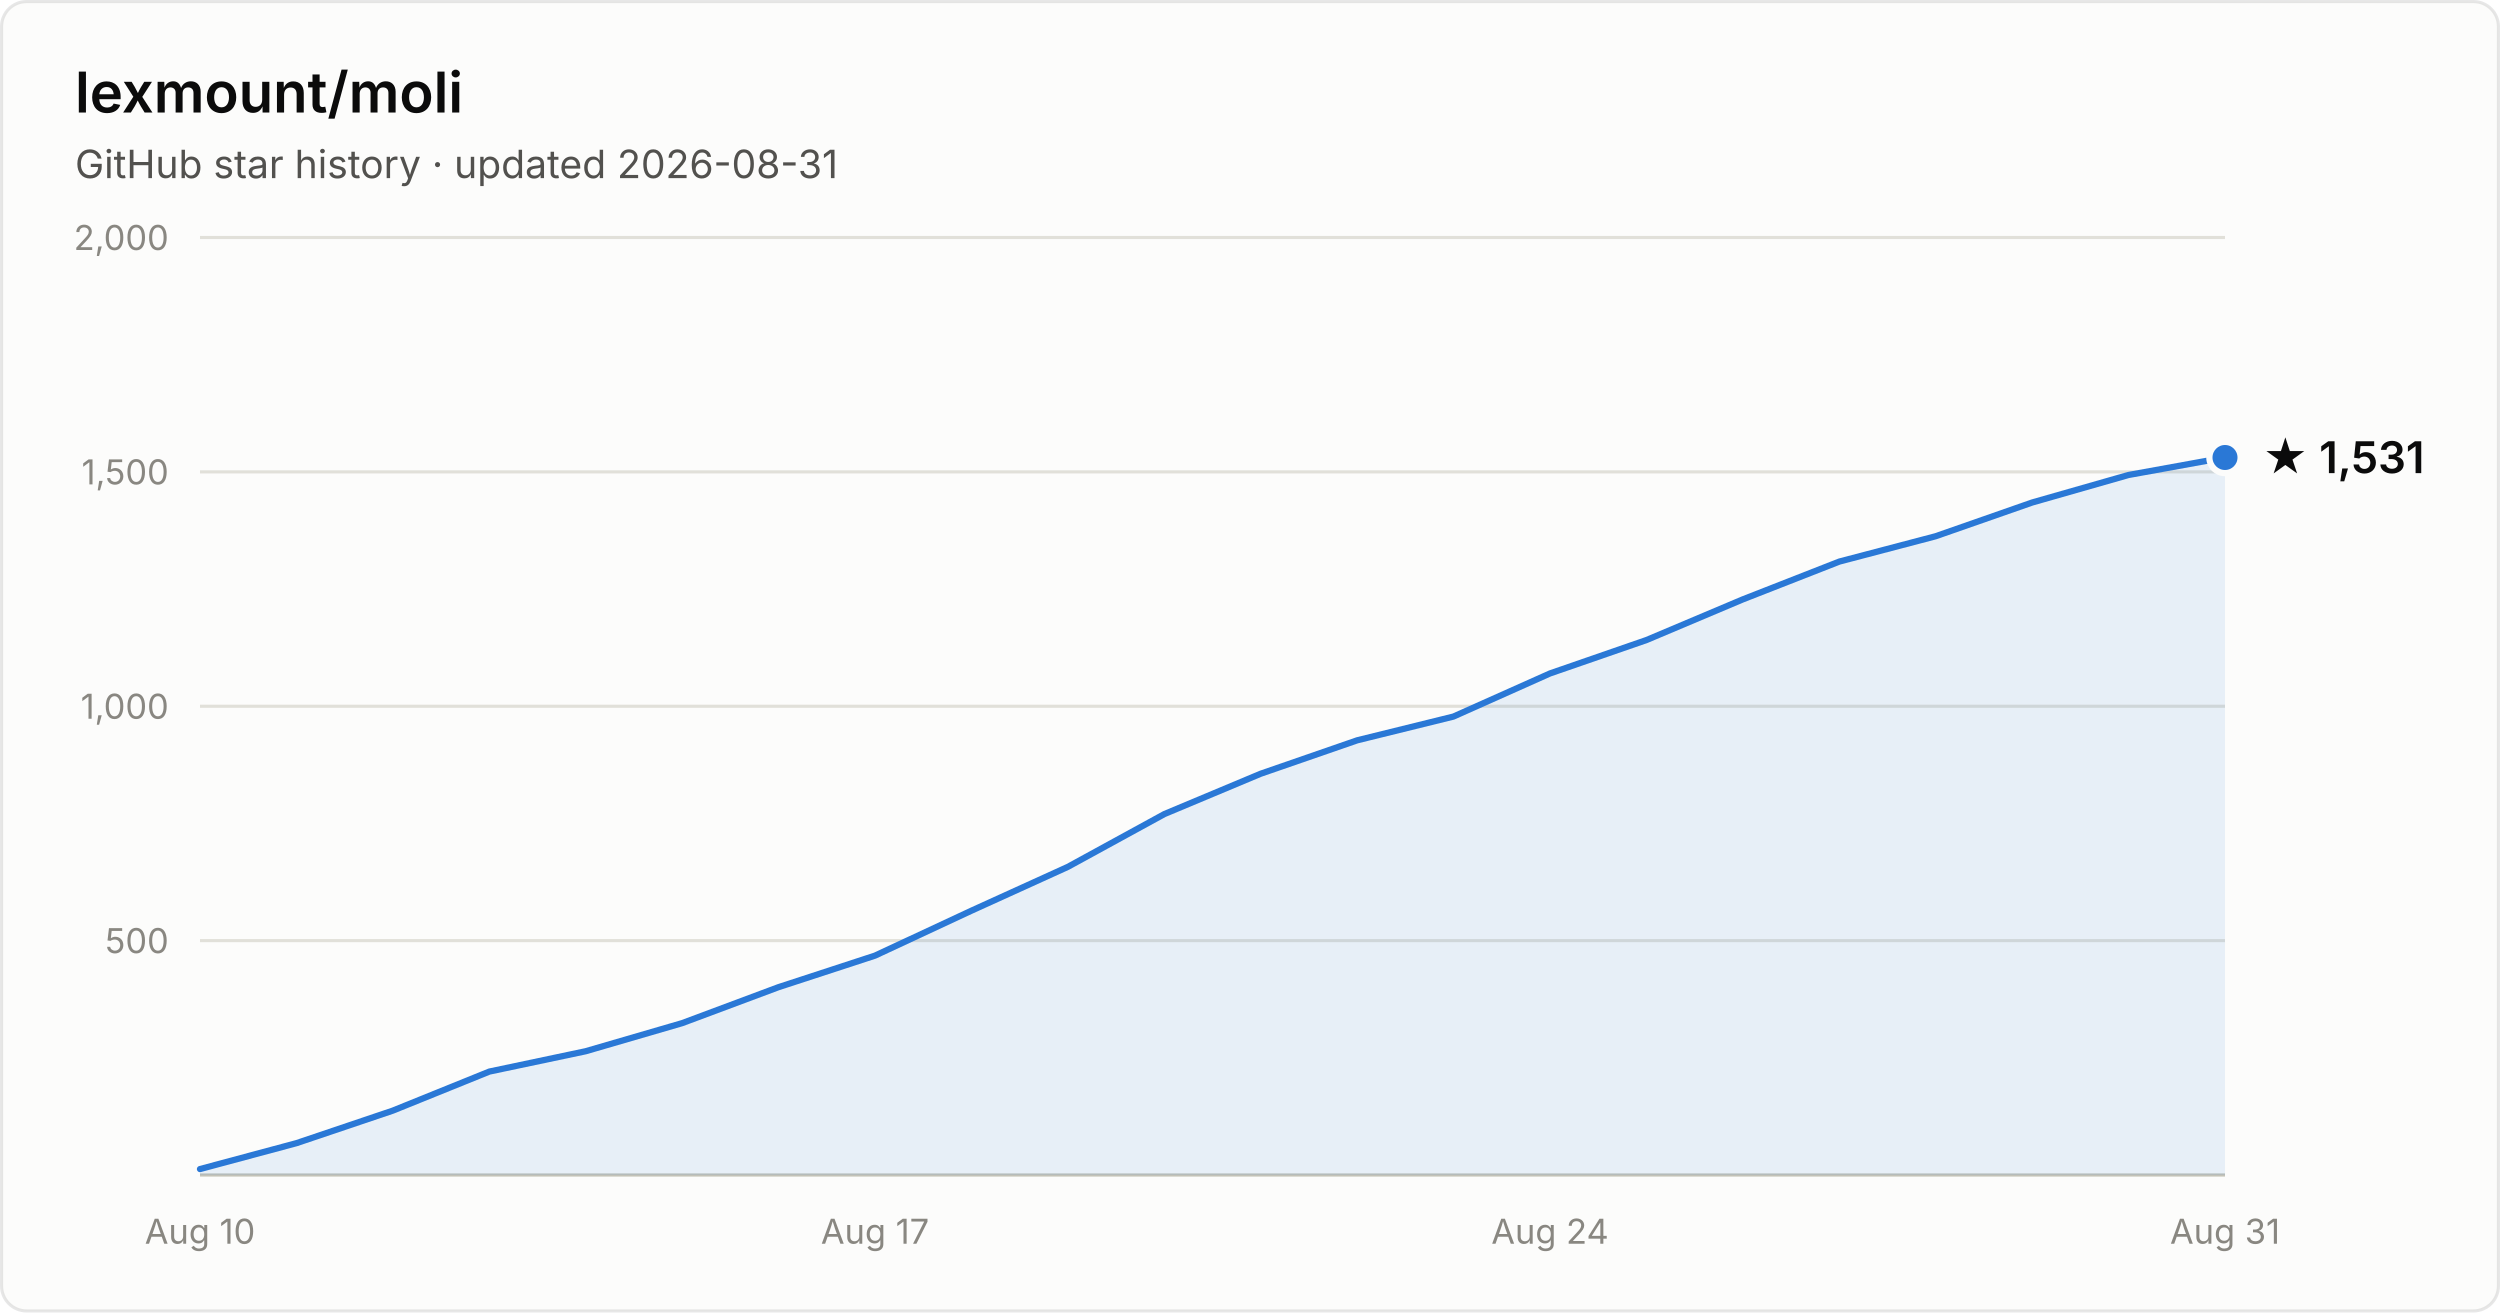
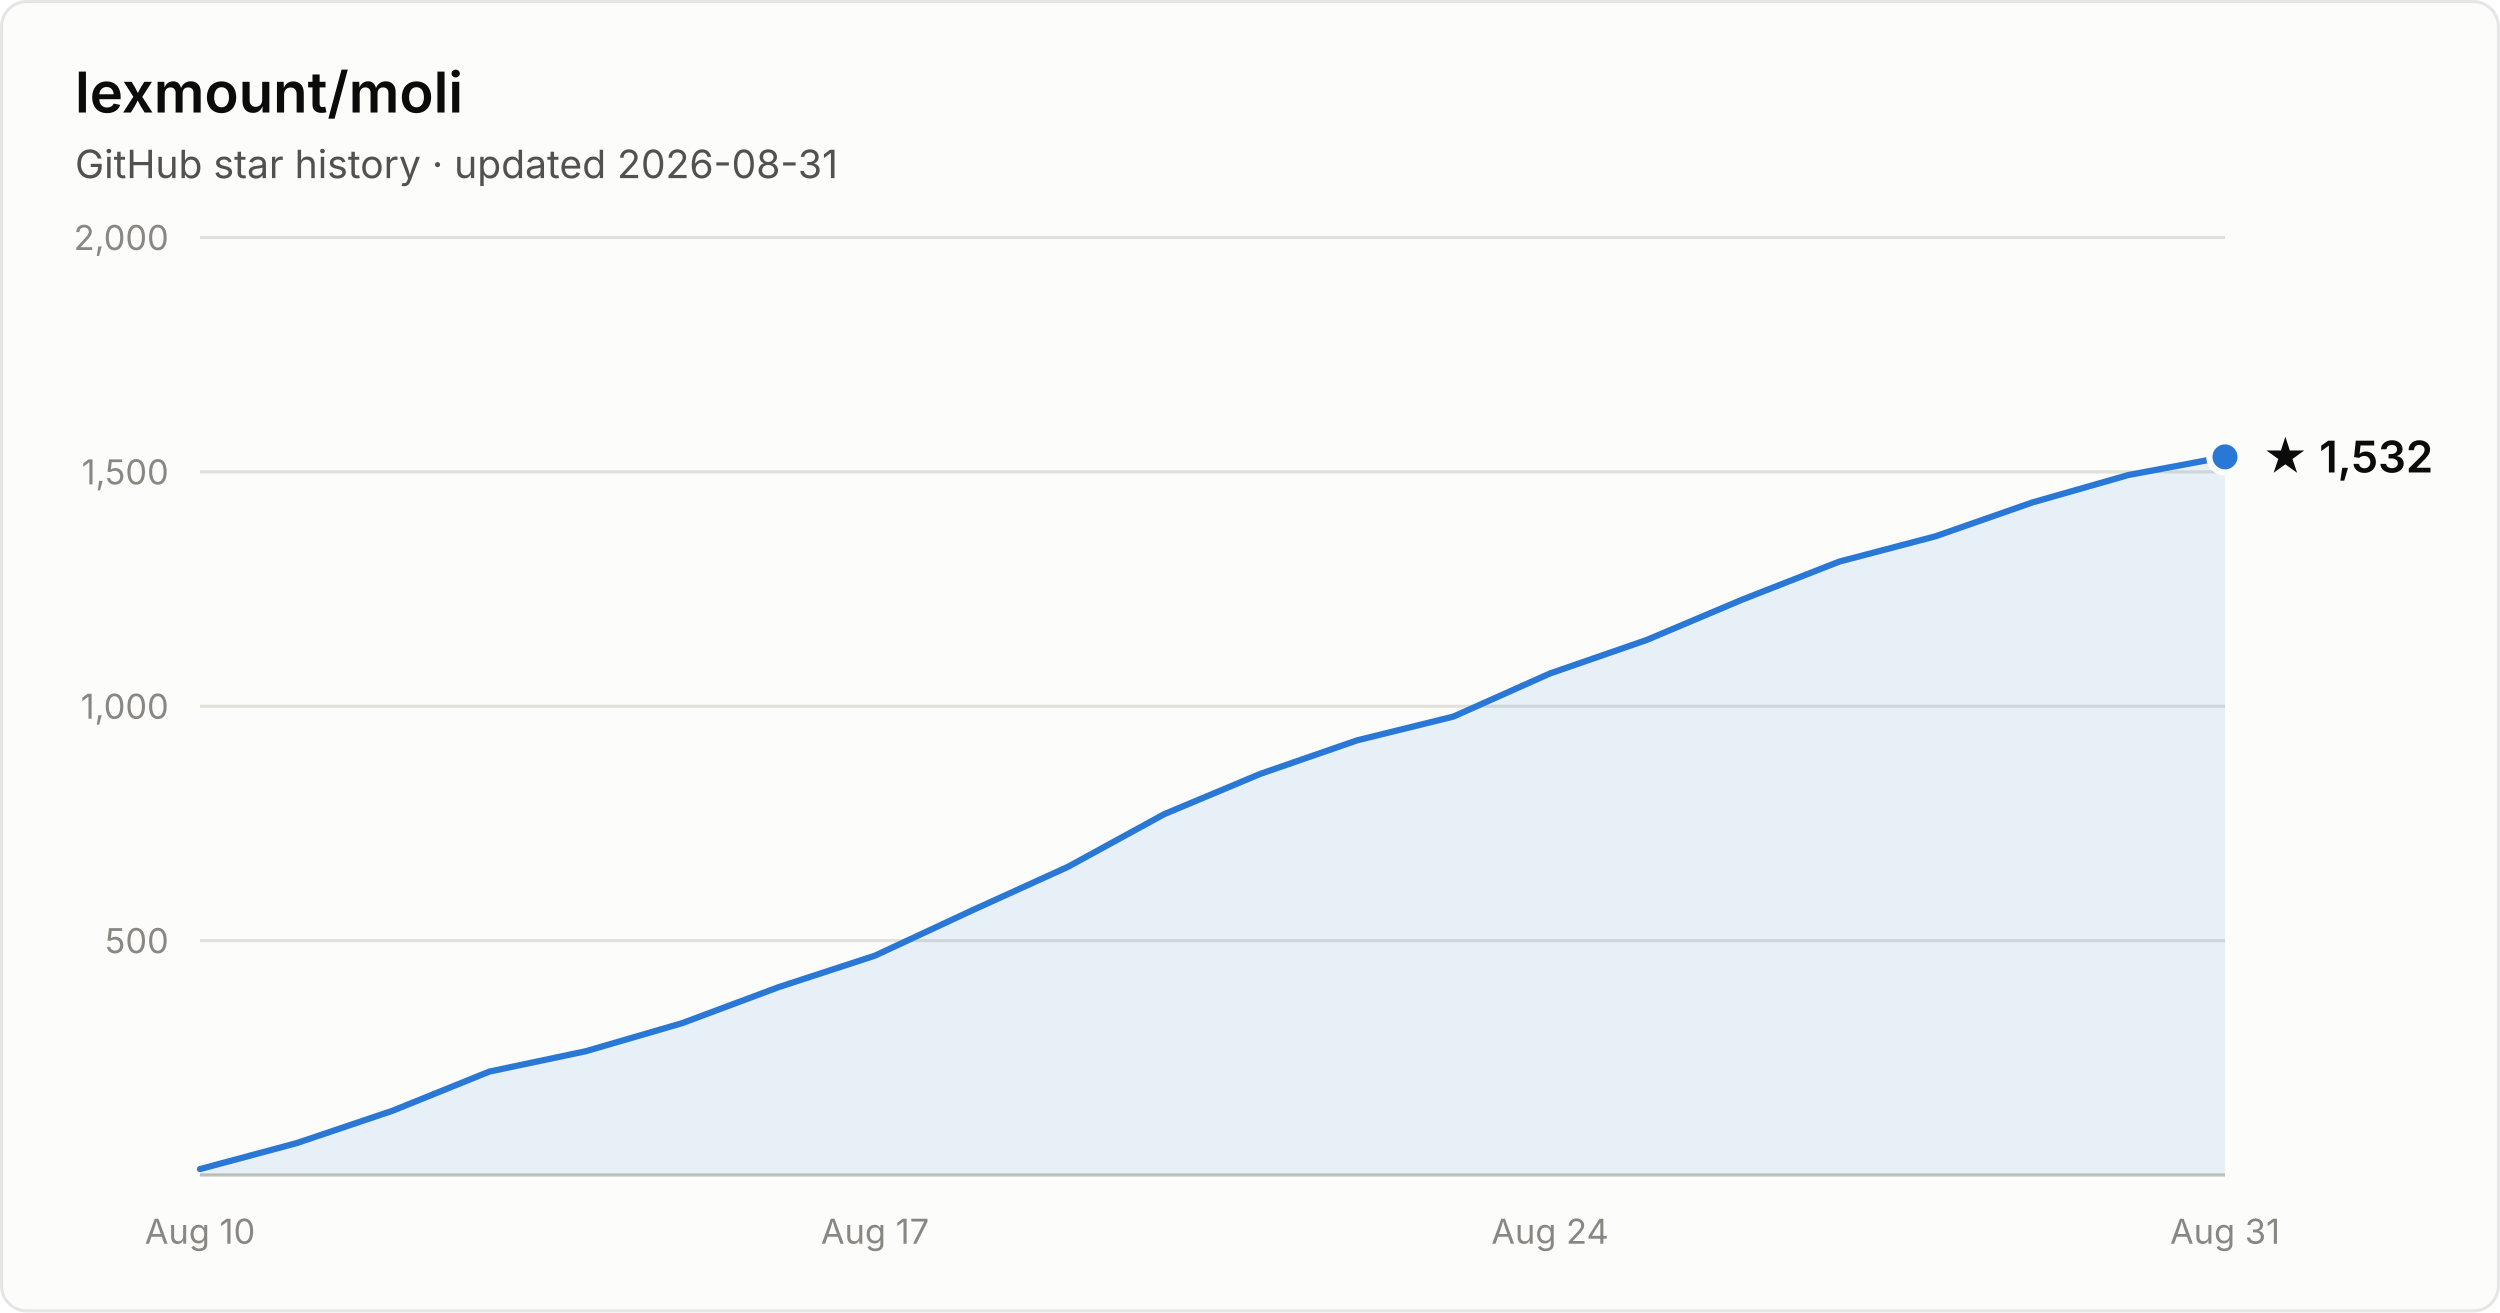
- <svg xmlns="http://www.w3.org/2000/svg" width="800" height="420" viewBox="0 0 800 420" font-family="system-ui, -apple-system, Segoe UI, sans-serif" role="img" aria-label="Star history of lexmount/moli: 1,531 stars as of 2026-08-31">
+ <svg xmlns="http://www.w3.org/2000/svg" width="800" height="420" viewBox="0 0 800 420" font-family="system-ui, -apple-system, Segoe UI, sans-serif" role="img" aria-label="Star history of lexmount/moli: 1,532 stars as of 2026-08-31">
  <rect x="0.5" y="0.5" width="799" height="419" rx="8" fill="#fcfcfb" stroke="rgba(11,11,11,0.10)" />
  <text x="24" y="36" fill="#0b0b0b" font-size="18" font-weight="600">lexmount/moli</text>
  <text x="24" y="57" fill="#52514e" font-size="12.5">GitHub star history · updated 2026-08-31</text>
  <line x1="64" y1="301.0" x2="712" y2="301.0" stroke="#e1e0d9" stroke-width="1" />
  <text x="54" y="305.0" text-anchor="end" fill="#898781" font-size="11" style="font-variant-numeric:tabular-nums">500</text>
  <line x1="64" y1="226.0" x2="712" y2="226.0" stroke="#e1e0d9" stroke-width="1" />
  <text x="54" y="230.0" text-anchor="end" fill="#898781" font-size="11" style="font-variant-numeric:tabular-nums">1,000</text>
  <line x1="64" y1="151.0" x2="712" y2="151.0" stroke="#e1e0d9" stroke-width="1" />
  <text x="54" y="155.0" text-anchor="end" fill="#898781" font-size="11" style="font-variant-numeric:tabular-nums">1,500</text>
  <line x1="64" y1="76.0" x2="712" y2="76.0" stroke="#e1e0d9" stroke-width="1" />
  <text x="54" y="80.0" text-anchor="end" fill="#898781" font-size="11" style="font-variant-numeric:tabular-nums">2,000</text>
  <line x1="64" y1="376" x2="712" y2="376" stroke="#c3c2b7" stroke-width="1" />
  <text x="64.0" y="398" text-anchor="middle" fill="#898781" font-size="11" style="font-variant-numeric:tabular-nums">Aug 10</text>
  <text x="280.0" y="398" text-anchor="middle" fill="#898781" font-size="11" style="font-variant-numeric:tabular-nums">Aug 17</text>
  <text x="496.0" y="398" text-anchor="middle" fill="#898781" font-size="11" style="font-variant-numeric:tabular-nums">Aug 24</text>
  <text x="712.0" y="398" text-anchor="middle" fill="#898781" font-size="11" style="font-variant-numeric:tabular-nums">Aug 31</text>
-   <path d="M64.0 374.1 L94.9 365.8 L125.7 355.4 L156.6 342.9 L187.4 336.4 L218.3 327.4 L249.1 315.9 L280.0 305.8 L310.9 291.4 L341.7 277.4 L372.6 260.5 L403.4 247.6 L434.3 236.9 L465.1 229.3 L496.0 215.5 L526.9 204.8 L557.7 191.8 L588.6 179.7 L619.4 171.6 L650.3 160.8 L681.1 152.0 L712.0 146.4 L712.0 376 L64.0 376 Z" fill="#2a78d6" fill-opacity="0.1" />
-   <path d="M64.0 374.1 L94.9 365.8 L125.7 355.4 L156.6 342.9 L187.4 336.4 L218.3 327.4 L249.1 315.9 L280.0 305.8 L310.9 291.4 L341.7 277.4 L372.6 260.5 L403.4 247.6 L434.3 236.9 L465.1 229.3 L496.0 215.5 L526.9 204.8 L557.7 191.8 L588.6 179.7 L619.4 171.6 L650.3 160.8 L681.1 152.0 L712.0 146.4" fill="none" stroke="#2a78d6" stroke-width="2" stroke-linejoin="round" stroke-linecap="round" />
-   <circle cx="712.0" cy="146.4" r="5" fill="#2a78d6" stroke="#fcfcfb" stroke-width="2" />
-   <text x="724.0" y="151.4" fill="#0b0b0b" font-size="14" font-weight="600">★ 1,531</text>
+   <path d="M64.0 374.1 L94.9 365.8 L125.7 355.4 L156.6 342.9 L187.4 336.4 L218.3 327.4 L249.1 315.9 L280.0 305.8 L310.9 291.4 L341.7 277.4 L372.6 260.5 L403.4 247.6 L434.3 236.9 L465.1 229.3 L496.0 215.5 L526.9 204.8 L557.7 191.8 L588.6 179.7 L619.4 171.6 L650.3 160.8 L681.1 152.0 L712.0 146.2 L712.0 376 L64.0 376 Z" fill="#2a78d6" fill-opacity="0.1" />
+   <path d="M64.0 374.1 L94.9 365.8 L125.7 355.4 L156.6 342.9 L187.4 336.4 L218.3 327.4 L249.1 315.9 L280.0 305.8 L310.9 291.4 L341.7 277.4 L372.6 260.5 L403.4 247.6 L434.3 236.9 L465.1 229.3 L496.0 215.5 L526.9 204.8 L557.7 191.8 L588.6 179.7 L619.4 171.6 L650.3 160.8 L681.1 152.0 L712.0 146.2" fill="none" stroke="#2a78d6" stroke-width="2" stroke-linejoin="round" stroke-linecap="round" />
+   <circle cx="712.0" cy="146.2" r="5" fill="#2a78d6" stroke="#fcfcfb" stroke-width="2" />
+   <text x="724.0" y="151.2" fill="#0b0b0b" font-size="14" font-weight="600">★ 1,532</text>
</svg>
